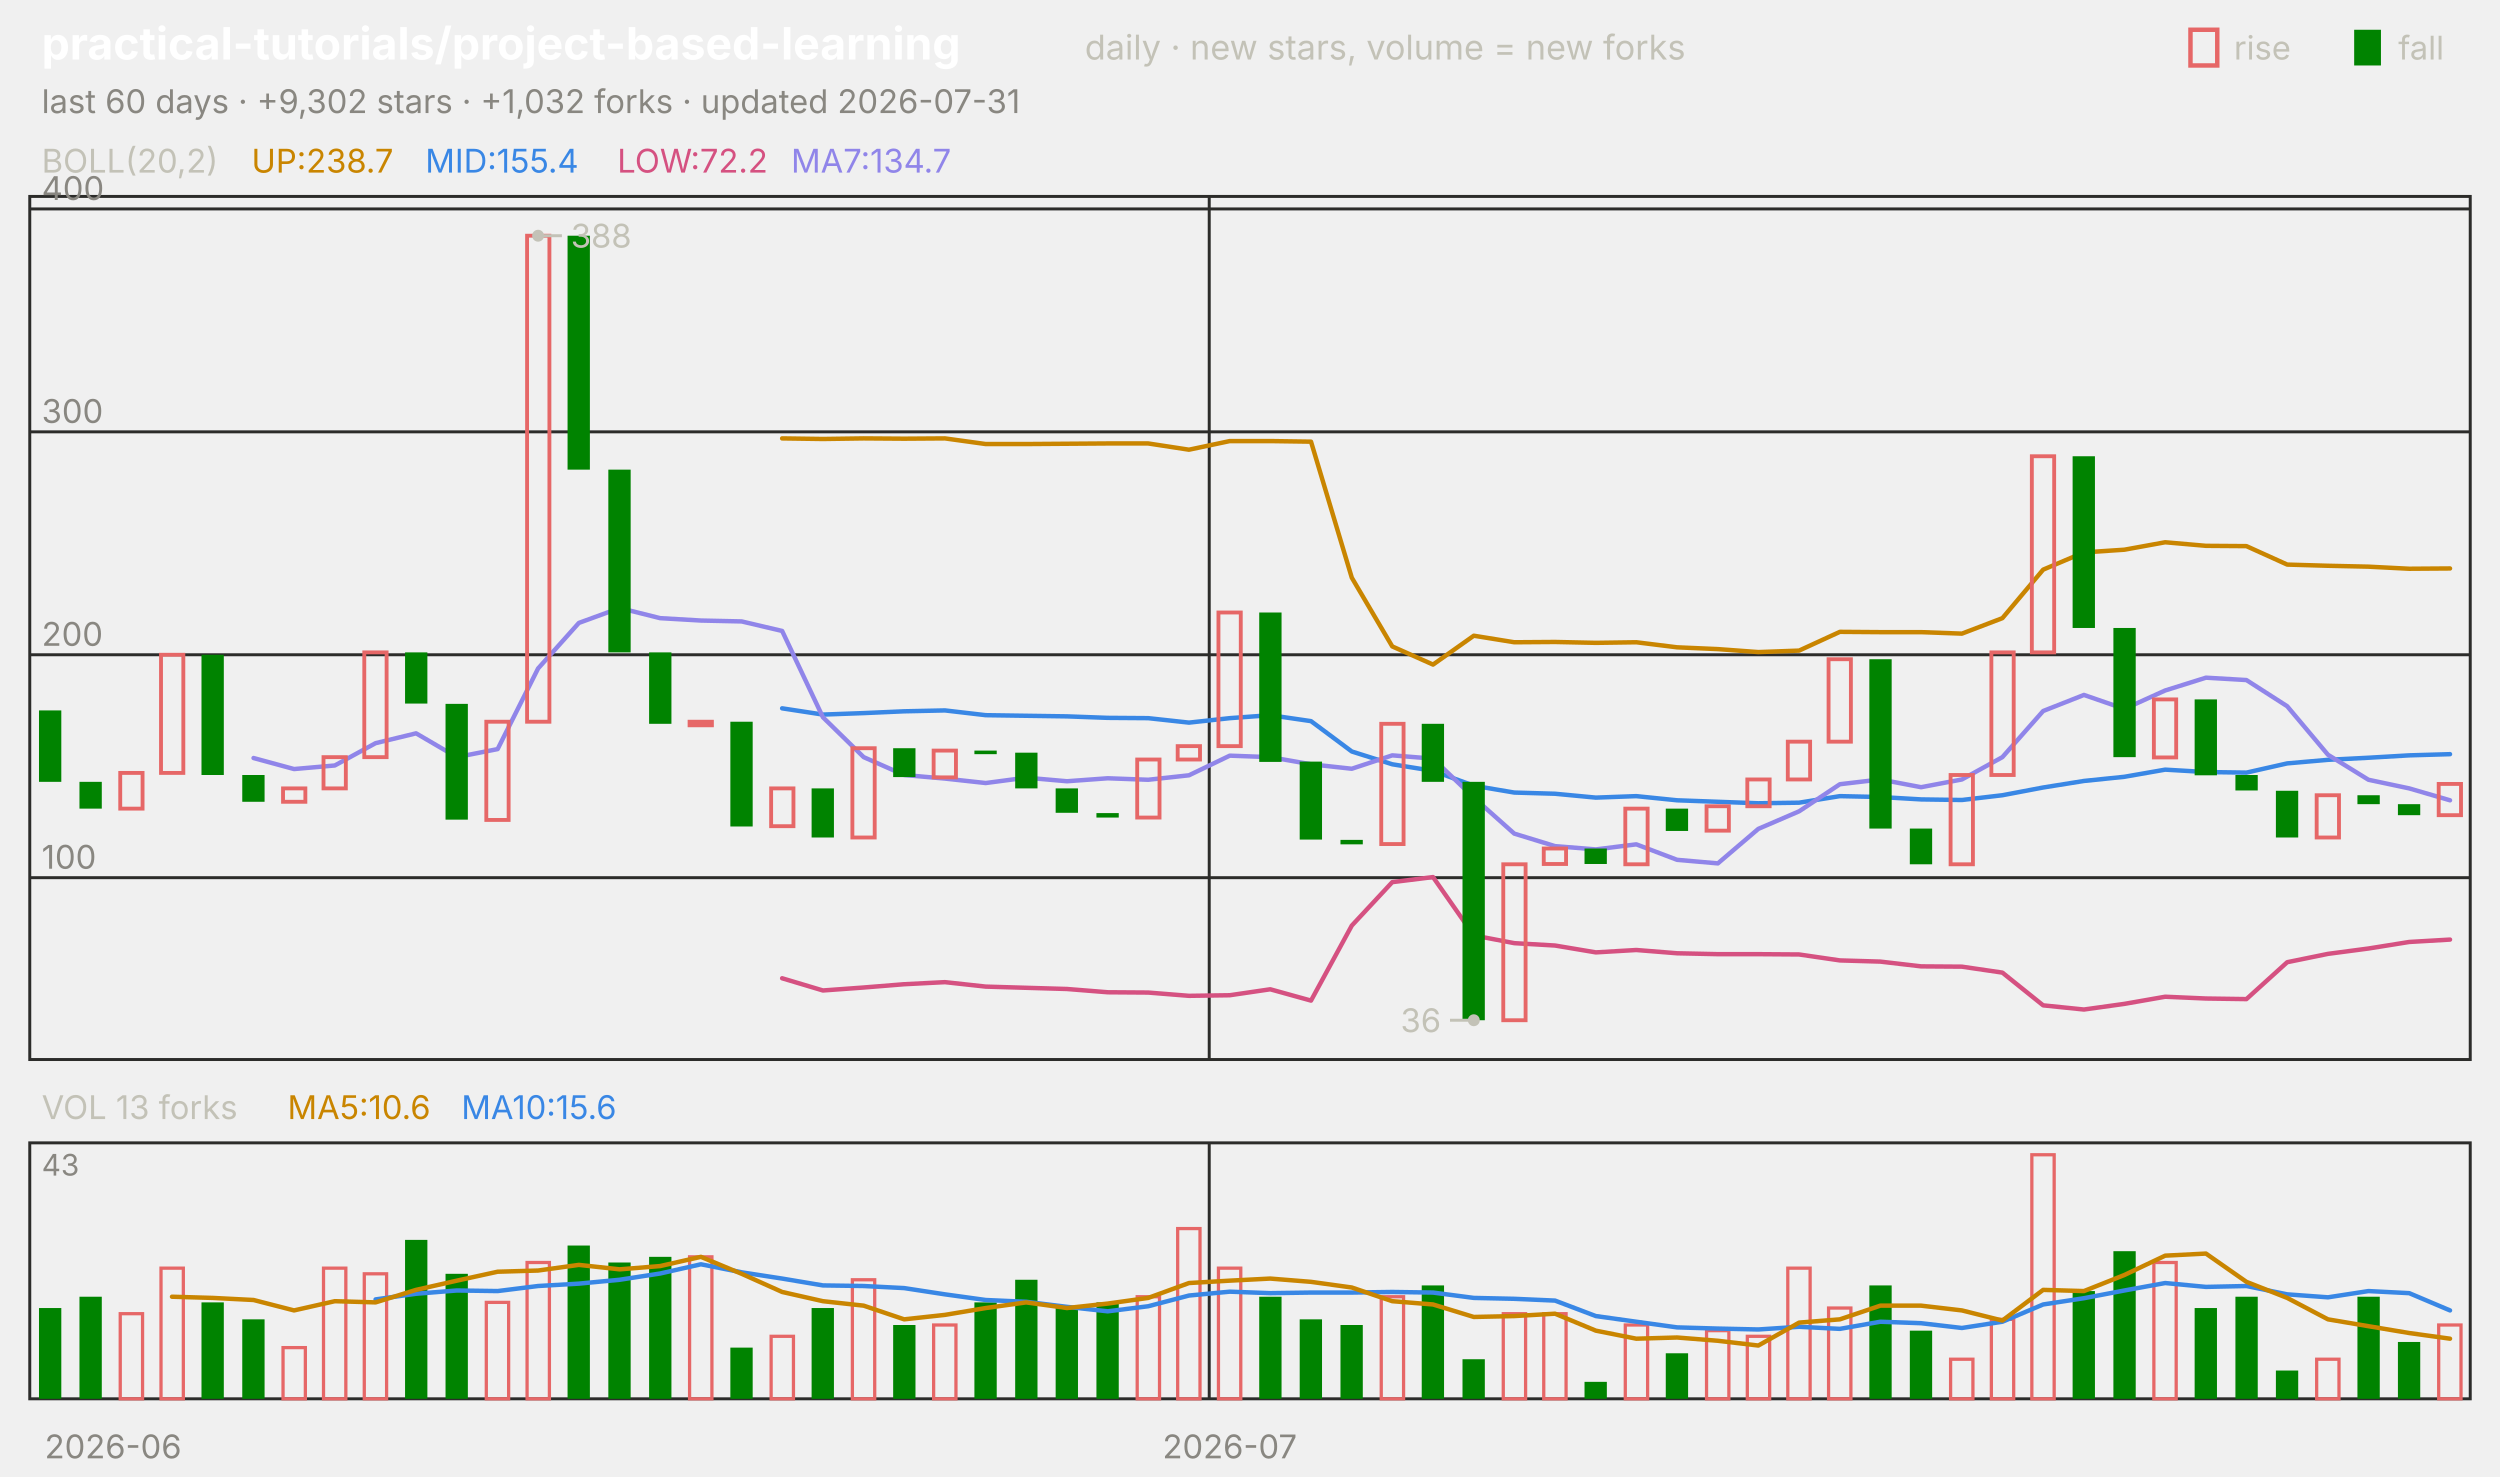
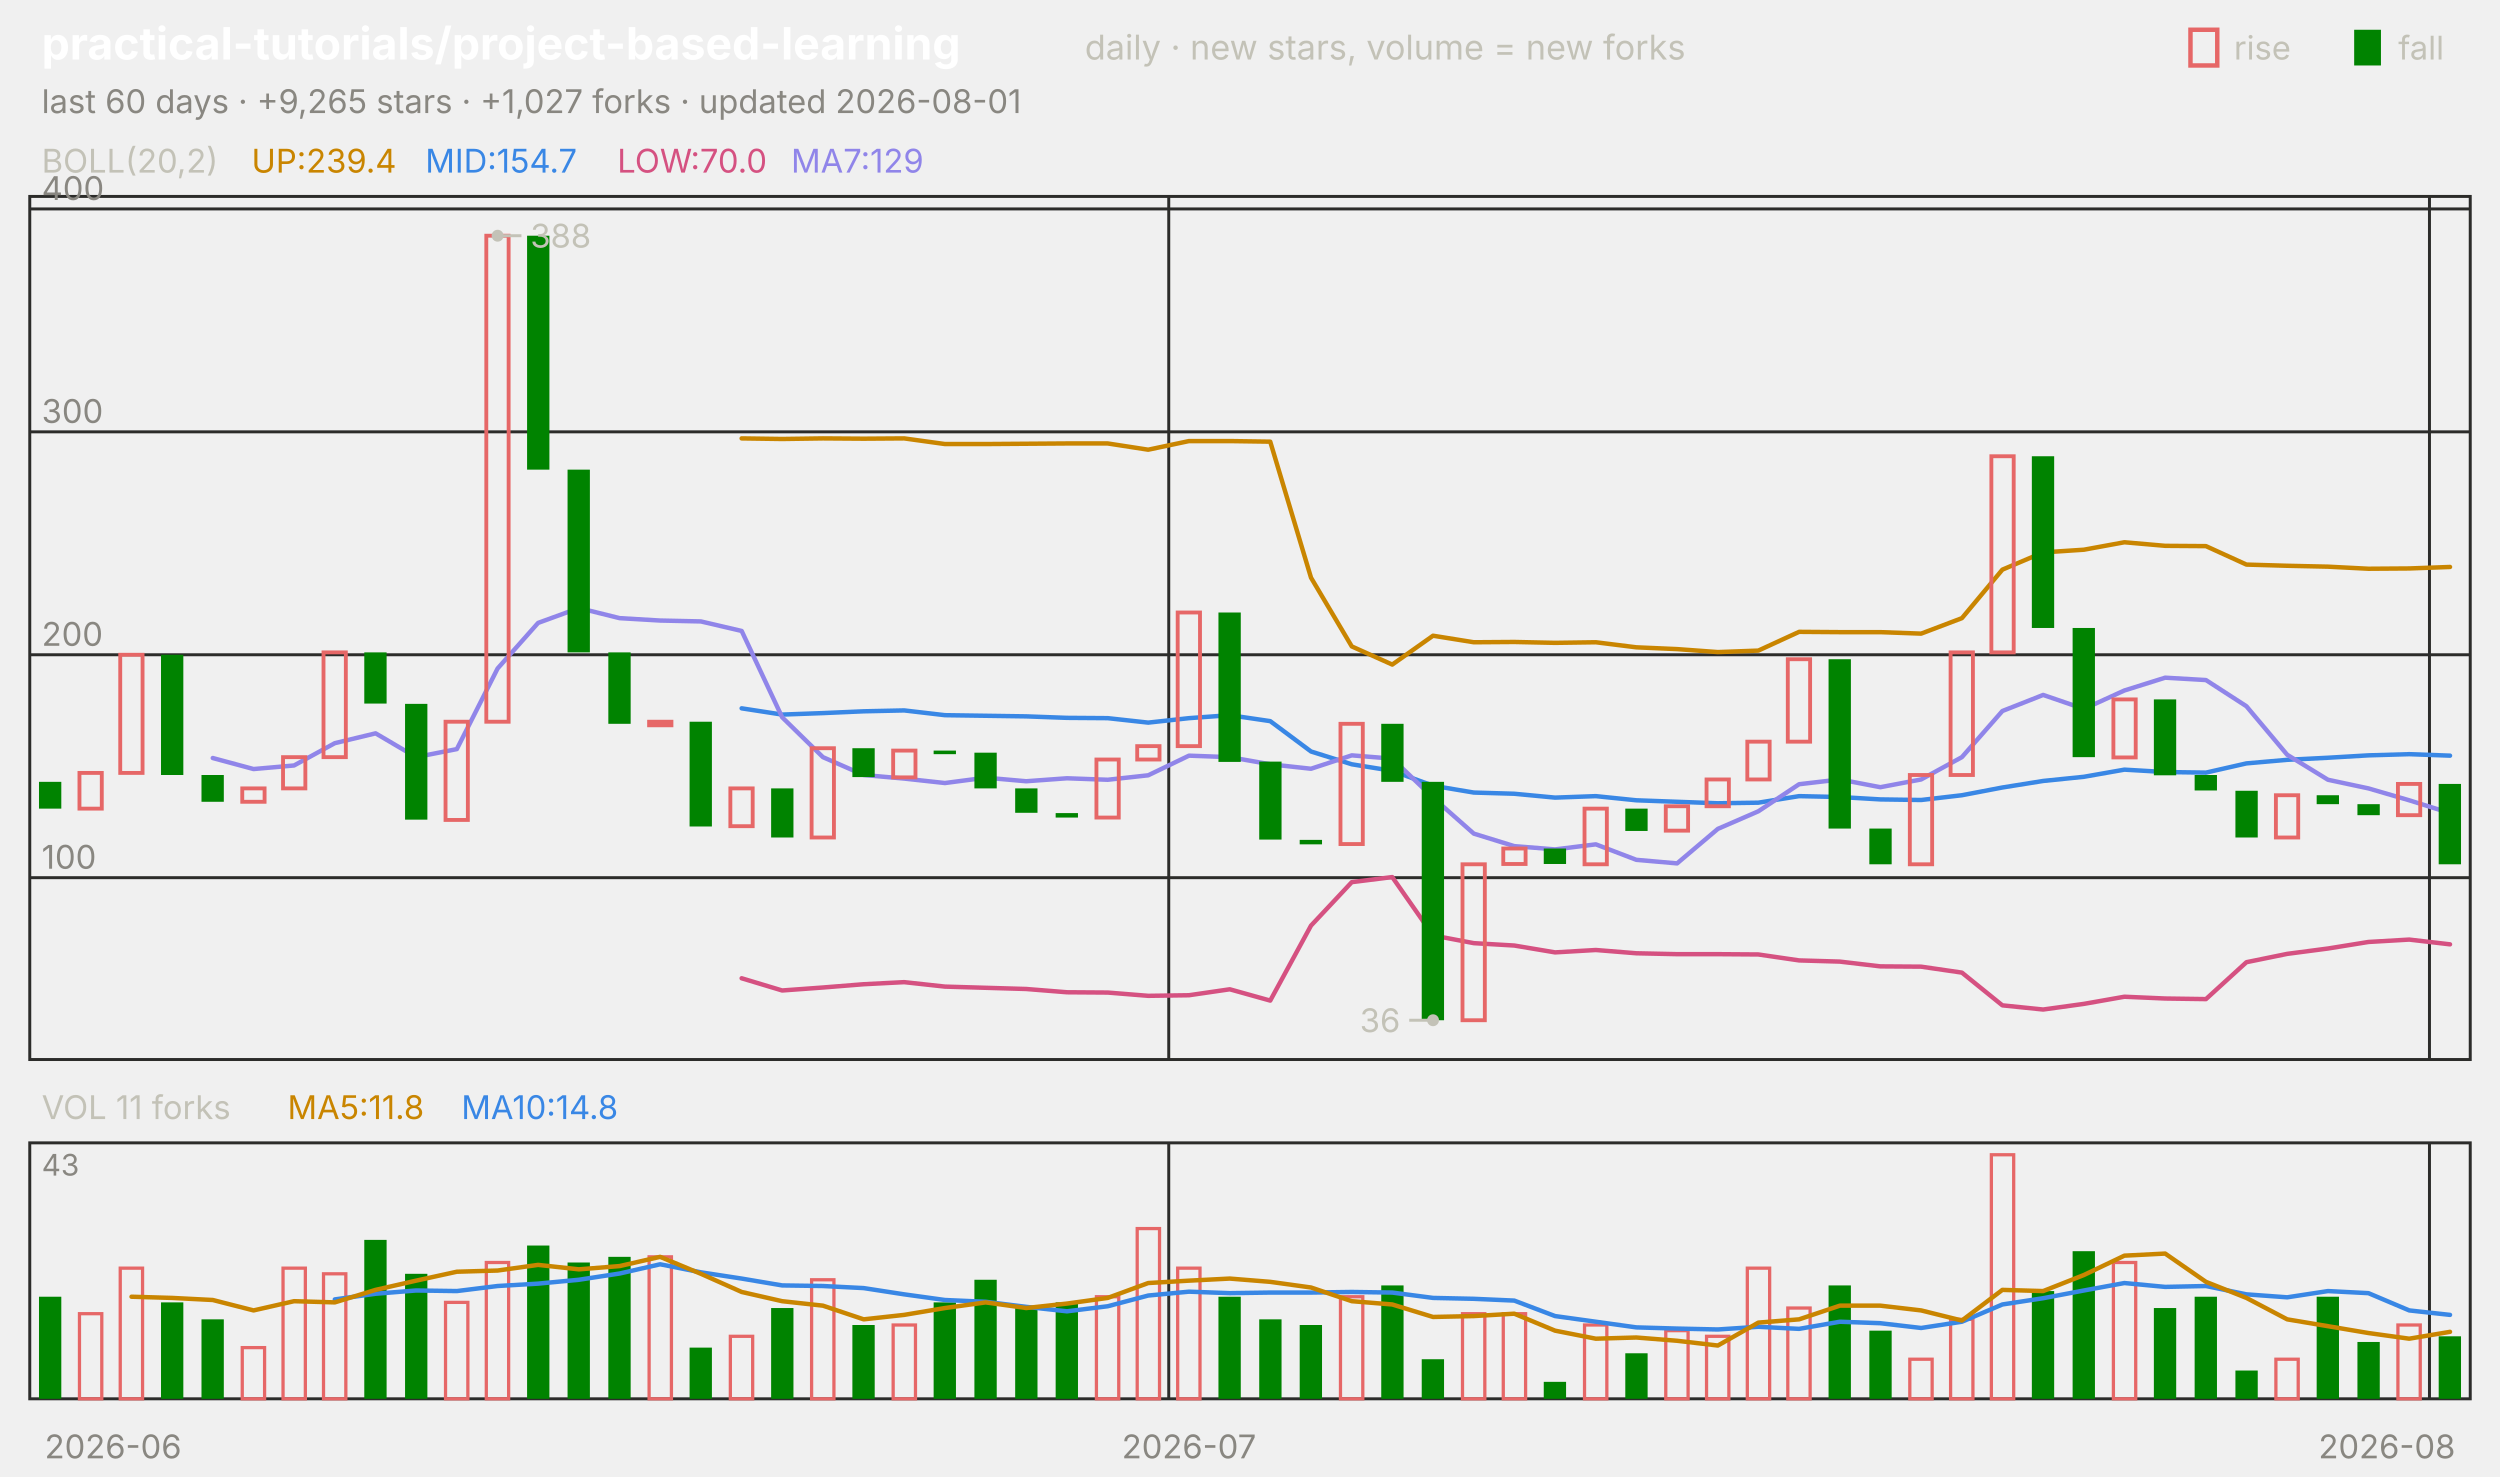
<svg xmlns="http://www.w3.org/2000/svg" viewBox="0 0 840 496" width="840" height="496" font-family="-apple-system,'Segoe UI',system-ui,sans-serif" role="img" aria-label="practical-tutorials/project-based-learning candlestick chart">
  <text x="14.0" y="20.0" font-size="15" fill="#ffffff" font-weight="650">practical-tutorials/project-based-learning</text>
  <text x="364.5" y="20.0" font-size="11.5" fill="#c3c2b7">daily · new stars, volume = new forks</text>
  <text x="805.8" y="20.0" font-size="11.0" fill="#c3c2b7">fall</text>
  <rect x="791" y="10" width="9" height="12" fill="#008300" />
  <text x="750.6" y="20.0" font-size="11.0" fill="#c3c2b7">rise</text>
  <rect x="736" y="10" width="9" height="12" fill="none" stroke="#e66767" stroke-width="1.5" />
-   <text x="14.0" y="38.0" font-size="11.0" fill="#898781">last 60 days · +9,302 stars · +1,032 forks · updated 2026-07-31</text>
+   <text x="14.0" y="38.0" font-size="11.0" fill="#898781">last 60 days · +9,265 stars · +1,027 forks · updated 2026-08-01</text>
  <rect x="10" y="66" width="820" height="290" fill="none" stroke="#2c2c2a" />
  <rect x="10" y="384" width="820" height="86" fill="none" stroke="#2c2c2a" />
  <text x="38.0" y="490.0" font-size="11.0" fill="#898781" text-anchor="middle">2026-06</text>
-   <line x1="406.3" y1="66.0" x2="406.3" y2="356.0" stroke="#2c2c2a" stroke-width="1.0" />
-   <line x1="406.3" y1="384.0" x2="406.3" y2="470.0" stroke="#2c2c2a" stroke-width="1.0" />
-   <text x="413.2" y="490.0" font-size="11.0" fill="#898781" text-anchor="middle">2026-07</text>
+   <line x1="392.7" y1="66.0" x2="392.7" y2="356.0" stroke="#2c2c2a" stroke-width="1.0" />
+   <line x1="392.7" y1="384.0" x2="392.7" y2="470.0" stroke="#2c2c2a" stroke-width="1.0" />
+   <text x="399.5" y="490.0" font-size="11.0" fill="#898781" text-anchor="middle">2026-07</text>
+   <line x1="816.3" y1="66.0" x2="816.3" y2="356.0" stroke="#2c2c2a" stroke-width="1.0" />
+   <line x1="816.3" y1="384.0" x2="816.3" y2="470.0" stroke="#2c2c2a" stroke-width="1.0" />
+   <text x="802.0" y="490.0" font-size="11.0" fill="#898781" text-anchor="middle">2026-08</text>
  <text x="14.0" y="58.0" font-size="11.0" fill="#c3c2b7">BOLL(20,2)</text>
-   <text x="84.5" y="58.0" font-size="11.0" fill="#c98500">UP:238.7</text>
-   <text x="142.9" y="58.0" font-size="11.0" fill="#3987e5">MID:155.4</text>
-   <text x="207.4" y="58.0" font-size="11.0" fill="#d55181">LOW:72.2</text>
-   <text x="265.8" y="58.0" font-size="11.0" fill="#9085e9">MA7:134.7</text>
+   <text x="84.5" y="58.0" font-size="11.0" fill="#c98500">UP:239.4</text>
+   <text x="142.9" y="58.0" font-size="11.0" fill="#3987e5">MID:154.7</text>
+   <text x="207.4" y="58.0" font-size="11.0" fill="#d55181">LOW:70.0</text>
+   <text x="265.8" y="58.0" font-size="11.0" fill="#9085e9">MA7:129</text>
  <line x1="10.0" y1="294.9" x2="830.0" y2="294.9" stroke="#2c2c2a" stroke-width="1.0" />
  <text x="14.0" y="291.9" font-size="11.0" fill="#898781">100</text>
  <line x1="10.0" y1="220.0" x2="830.0" y2="220.0" stroke="#2c2c2a" stroke-width="1.0" />
  <text x="14.0" y="217.0" font-size="11.0" fill="#898781">200</text>
  <line x1="10.0" y1="145.1" x2="830.0" y2="145.1" stroke="#2c2c2a" stroke-width="1.0" />
  <text x="14.0" y="142.1" font-size="11.0" fill="#898781">300</text>
  <line x1="10.0" y1="70.2" x2="830.0" y2="70.2" stroke="#2c2c2a" stroke-width="1.0" />
  <text x="14.0" y="67.2" font-size="11.0" fill="#898781">400</text>
-   <polyline points="262.8,147.3 276.5,147.5 290.2,147.3 303.8,147.4 317.5,147.3 331.2,149.2 344.8,149.2 358.5,149.1 372.2,149.0 385.8,149.0 399.5,151.1 413.2,148.2 426.8,148.2 440.5,148.4 454.2,194.1 467.8,217.2 481.5,223.3 495.2,213.6 508.8,215.8 522.5,215.7 536.2,216.0 549.8,215.8 563.5,217.5 577.2,218.1 590.8,219.1 604.5,218.6 618.2,212.3 631.8,212.4 645.5,212.4 659.2,212.9 672.8,207.7 686.5,191.4 700.2,185.6 713.8,184.7 727.5,182.2 741.2,183.4 754.8,183.5 768.5,189.7 782.2,190.1 795.8,190.4 809.5,191.1 823.2,191.0" fill="none" stroke="#c98500" stroke-width="1.5" stroke-linejoin="round" stroke-linecap="round" />
-   <polyline points="262.8,238.0 276.5,240.1 290.2,239.6 303.8,239.0 317.5,238.7 331.2,240.3 344.8,240.5 358.5,240.7 372.2,241.2 385.8,241.3 399.5,242.8 413.2,241.3 426.8,240.3 440.5,242.3 454.2,252.5 467.8,256.8 481.5,259.0 495.2,264.0 508.8,266.3 522.5,266.7 536.2,268.0 549.8,267.5 563.5,268.9 577.2,269.4 590.8,269.9 604.5,269.7 618.2,267.5 631.8,267.8 645.5,268.6 659.2,268.8 672.8,267.2 686.5,264.6 700.2,262.4 713.8,261.0 727.5,258.6 741.2,259.4 754.8,259.6 768.5,256.5 782.2,255.3 795.8,254.6 809.5,253.8 823.2,253.4" fill="none" stroke="#3987e5" stroke-width="1.5" stroke-linejoin="round" stroke-linecap="round" />
-   <polyline points="262.8,328.7 276.5,332.8 290.2,331.8 303.8,330.7 317.5,330.0 331.2,331.5 344.8,331.9 358.5,332.3 372.2,333.4 385.8,333.5 399.5,334.6 413.2,334.4 426.8,332.4 440.5,336.2 454.2,311.0 467.8,296.4 481.5,294.7 495.2,314.3 508.8,316.9 522.5,317.7 536.2,320.0 549.8,319.2 563.5,320.3 577.2,320.6 590.8,320.6 604.5,320.7 618.2,322.7 631.8,323.1 645.5,324.7 659.2,324.8 672.8,326.8 686.5,337.8 700.2,339.2 713.8,337.3 727.5,334.9 741.2,335.5 754.8,335.7 768.5,323.3 782.2,320.5 795.8,318.7 809.5,316.5 823.2,315.7" fill="none" stroke="#d55181" stroke-width="1.5" stroke-linejoin="round" stroke-linecap="round" />
-   <polyline points="85.2,254.7 98.8,258.4 112.5,257.2 126.2,249.7 139.8,246.4 153.5,254.4 167.2,251.7 180.8,224.6 194.5,209.3 208.2,204.3 221.8,207.7 235.5,208.5 249.2,208.8 262.8,212.0 276.5,241.0 290.2,254.4 303.8,260.4 317.5,261.6 331.2,263.1 344.8,261.3 358.5,262.5 372.2,261.5 385.8,262.0 399.5,260.5 413.2,253.9 426.8,254.4 440.5,256.8 454.2,258.3 467.8,253.8 481.5,254.9 495.2,268.0 508.8,280.1 522.5,284.3 536.2,285.4 549.8,283.7 563.5,288.9 577.2,290.1 590.8,278.5 604.5,272.6 618.2,263.5 631.8,261.9 645.5,264.5 659.2,261.9 672.8,254.4 686.5,238.9 700.2,233.5 713.8,238.2 727.5,232.0 741.2,227.7 754.8,228.5 768.5,237.3 782.2,253.6 795.8,262.0 809.5,264.9 823.2,268.9" fill="none" stroke="#9085e9" stroke-width="1.5" stroke-linejoin="round" stroke-linecap="round" />
-   <rect x="13.1" y="238.7" width="7.5" height="24.0" fill="#008300" />
-   <rect x="26.7" y="262.7" width="7.5" height="9.0" fill="#008300" />
-   <rect x="40.4" y="259.7" width="7.5" height="12.0" fill="none" stroke="#e66767" stroke-width="1.3" />
-   <rect x="54.1" y="220.0" width="7.5" height="39.7" fill="none" stroke="#e66767" stroke-width="1.3" />
-   <rect x="67.7" y="220.0" width="7.5" height="40.4" fill="#008300" />
-   <rect x="81.4" y="260.4" width="7.5" height="9.0" fill="#008300" />
-   <rect x="95.1" y="264.9" width="7.5" height="4.5" fill="none" stroke="#e66767" stroke-width="1.3" />
-   <rect x="108.7" y="254.4" width="7.5" height="10.5" fill="none" stroke="#e66767" stroke-width="1.3" />
-   <rect x="122.4" y="219.2" width="7.5" height="35.2" fill="none" stroke="#e66767" stroke-width="1.3" />
-   <rect x="136.1" y="219.2" width="7.5" height="17.2" fill="#008300" />
-   <rect x="149.7" y="236.5" width="7.5" height="38.9" fill="#008300" />
-   <rect x="163.4" y="242.5" width="7.5" height="33.0" fill="none" stroke="#e66767" stroke-width="1.3" />
-   <rect x="177.1" y="79.2" width="7.5" height="163.3" fill="none" stroke="#e66767" stroke-width="1.3" />
-   <rect x="190.7" y="79.2" width="7.5" height="78.6" fill="#008300" />
-   <rect x="204.4" y="157.8" width="7.5" height="61.4" fill="#008300" />
-   <rect x="218.1" y="219.2" width="7.5" height="24.0" fill="#008300" />
-   <rect x="231.7" y="242.5" width="7.5" height="1.2" fill="none" stroke="#e66767" stroke-width="1.3" />
-   <rect x="245.4" y="242.5" width="7.5" height="35.2" fill="#008300" />
-   <rect x="259.1" y="264.9" width="7.5" height="12.7" fill="none" stroke="#e66767" stroke-width="1.3" />
-   <rect x="272.7" y="264.9" width="7.5" height="16.5" fill="#008300" />
-   <rect x="286.4" y="251.4" width="7.5" height="30.0" fill="none" stroke="#e66767" stroke-width="1.3" />
-   <rect x="300.1" y="251.4" width="7.5" height="9.7" fill="#008300" />
-   <rect x="313.7" y="252.2" width="7.5" height="9.0" fill="none" stroke="#e66767" stroke-width="1.3" />
-   <rect x="327.4" y="252.2" width="7.5" height="1.2" fill="#008300" />
-   <rect x="341.1" y="252.9" width="7.5" height="12.0" fill="#008300" />
-   <rect x="354.7" y="264.9" width="7.5" height="8.2" fill="#008300" />
-   <rect x="368.4" y="273.2" width="7.5" height="1.5" fill="#008300" />
-   <rect x="382.1" y="255.2" width="7.5" height="19.5" fill="none" stroke="#e66767" stroke-width="1.3" />
-   <rect x="395.7" y="250.7" width="7.5" height="4.5" fill="none" stroke="#e66767" stroke-width="1.3" />
-   <rect x="409.4" y="205.8" width="7.5" height="44.9" fill="none" stroke="#e66767" stroke-width="1.3" />
-   <rect x="423.1" y="205.8" width="7.5" height="50.2" fill="#008300" />
-   <rect x="436.7" y="255.9" width="7.5" height="26.2" fill="#008300" />
-   <rect x="450.4" y="282.2" width="7.5" height="1.5" fill="#008300" />
-   <rect x="464.1" y="243.2" width="7.5" height="40.4" fill="none" stroke="#e66767" stroke-width="1.3" />
-   <rect x="477.7" y="243.2" width="7.5" height="19.5" fill="#008300" />
-   <rect x="491.4" y="262.7" width="7.5" height="80.1" fill="#008300" />
-   <rect x="505.1" y="290.4" width="7.5" height="52.4" fill="none" stroke="#e66767" stroke-width="1.3" />
-   <rect x="518.7" y="285.1" width="7.5" height="5.2" fill="none" stroke="#e66767" stroke-width="1.3" />
-   <rect x="532.4" y="285.1" width="7.5" height="5.2" fill="#008300" />
-   <rect x="546.1" y="271.7" width="7.5" height="18.7" fill="none" stroke="#e66767" stroke-width="1.3" />
-   <rect x="559.7" y="271.7" width="7.5" height="7.5" fill="#008300" />
-   <rect x="573.4" y="270.9" width="7.5" height="8.2" fill="none" stroke="#e66767" stroke-width="1.3" />
-   <rect x="587.1" y="261.9" width="7.5" height="9.0" fill="none" stroke="#e66767" stroke-width="1.3" />
-   <rect x="600.7" y="249.2" width="7.5" height="12.7" fill="none" stroke="#e66767" stroke-width="1.3" />
-   <rect x="614.4" y="221.5" width="7.5" height="27.7" fill="none" stroke="#e66767" stroke-width="1.3" />
-   <rect x="628.1" y="221.5" width="7.5" height="56.9" fill="#008300" />
-   <rect x="641.7" y="278.4" width="7.5" height="12.0" fill="#008300" />
-   <rect x="655.4" y="260.4" width="7.5" height="30.0" fill="none" stroke="#e66767" stroke-width="1.3" />
-   <rect x="669.1" y="219.2" width="7.5" height="41.2" fill="none" stroke="#e66767" stroke-width="1.3" />
-   <rect x="682.7" y="153.3" width="7.5" height="65.9" fill="none" stroke="#e66767" stroke-width="1.3" />
-   <rect x="696.4" y="153.3" width="7.5" height="57.7" fill="#008300" />
-   <rect x="710.1" y="211.0" width="7.5" height="43.4" fill="#008300" />
-   <rect x="723.7" y="235.0" width="7.5" height="19.5" fill="none" stroke="#e66767" stroke-width="1.3" />
-   <rect x="737.4" y="235.0" width="7.5" height="25.5" fill="#008300" />
-   <rect x="751.1" y="260.4" width="7.5" height="5.2" fill="#008300" />
-   <rect x="764.7" y="265.7" width="7.5" height="15.7" fill="#008300" />
-   <rect x="778.4" y="267.2" width="7.5" height="14.2" fill="none" stroke="#e66767" stroke-width="1.3" />
-   <rect x="792.1" y="267.2" width="7.5" height="3.0" fill="#008300" />
-   <rect x="805.7" y="270.2" width="7.5" height="3.7" fill="#008300" />
-   <rect x="819.4" y="263.4" width="7.5" height="10.5" fill="none" stroke="#e66767" stroke-width="1.3" />
-   <circle cx="180.8" cy="79.2" r="2" fill="#c3c2b7" />
-   <line x1="180.8" y1="79.2" x2="188.8" y2="79.2" stroke="#c3c2b7" stroke-width="1.0" />
-   <text x="191.8" y="83.2" font-size="11.0" fill="#c3c2b7">388</text>
-   <circle cx="495.2" cy="342.8" r="2" fill="#c3c2b7" />
-   <line x1="495.2" y1="342.8" x2="487.2" y2="342.8" stroke="#c3c2b7" stroke-width="1.0" />
-   <text x="484.2" y="346.8" font-size="11.0" fill="#c3c2b7" text-anchor="end">36</text>
-   <text x="14.0" y="376.0" font-size="11.0" fill="#c3c2b7">VOL 13 forks</text>
-   <text x="96.6" y="376.0" font-size="11.0" fill="#c98500">MA5:10.6</text>
-   <text x="155.0" y="376.0" font-size="11.0" fill="#3987e5">MA10:15.6</text>
+   <polyline points="249.2,147.3 262.8,147.5 276.5,147.3 290.2,147.4 303.8,147.3 317.5,149.2 331.2,149.2 344.8,149.1 358.5,149.0 372.2,149.0 385.8,151.1 399.5,148.2 413.2,148.2 426.8,148.4 440.5,194.1 454.2,217.2 467.8,223.3 481.5,213.6 495.2,215.8 508.8,215.7 522.5,216.0 536.2,215.8 549.8,217.5 563.5,218.1 577.2,219.1 590.8,218.6 604.5,212.3 618.2,212.4 631.8,212.4 645.5,212.9 659.2,207.7 672.8,191.4 686.5,185.6 700.2,184.7 713.8,182.2 727.5,183.4 741.2,183.5 754.8,189.7 768.5,190.1 782.2,190.4 795.8,191.1 809.5,191.0 823.2,190.5" fill="none" stroke="#c98500" stroke-width="1.5" stroke-linejoin="round" stroke-linecap="round" />
+   <polyline points="249.2,238.0 262.8,240.1 276.5,239.6 290.2,239.0 303.8,238.7 317.5,240.3 331.2,240.5 344.8,240.7 358.5,241.2 372.2,241.3 385.8,242.8 399.5,241.3 413.2,240.3 426.8,242.3 440.5,252.5 454.2,256.8 467.8,259.0 481.5,264.0 495.2,266.3 508.8,266.7 522.5,268.0 536.2,267.5 549.8,268.9 563.5,269.4 577.2,269.9 590.8,269.7 604.5,267.5 618.2,267.8 631.8,268.6 645.5,268.8 659.2,267.2 672.8,264.6 686.5,262.4 700.2,261.0 713.8,258.6 727.5,259.4 741.2,259.6 754.8,256.5 768.5,255.3 782.2,254.6 795.8,253.8 809.5,253.4 823.2,253.9" fill="none" stroke="#3987e5" stroke-width="1.5" stroke-linejoin="round" stroke-linecap="round" />
+   <polyline points="249.2,328.7 262.8,332.8 276.5,331.8 290.2,330.7 303.8,330.0 317.5,331.5 331.2,331.9 344.8,332.3 358.5,333.4 372.2,333.5 385.8,334.6 399.5,334.4 413.2,332.4 426.8,336.2 440.5,311.0 454.2,296.4 467.8,294.7 481.5,314.3 495.2,316.9 508.8,317.7 522.5,320.0 536.2,319.2 549.8,320.3 563.5,320.6 577.2,320.6 590.8,320.7 604.5,322.7 618.2,323.1 631.8,324.7 645.5,324.8 659.2,326.8 672.8,337.8 686.5,339.2 700.2,337.3 713.8,334.9 727.5,335.5 741.2,335.7 754.8,323.3 768.5,320.5 782.2,318.7 795.8,316.5 809.5,315.7 823.2,317.3" fill="none" stroke="#d55181" stroke-width="1.5" stroke-linejoin="round" stroke-linecap="round" />
+   <polyline points="71.5,254.7 85.2,258.4 98.8,257.2 112.5,249.7 126.2,246.4 139.8,254.4 153.5,251.7 167.2,224.6 180.8,209.3 194.5,204.3 208.2,207.7 221.8,208.5 235.5,208.8 249.2,212.0 262.8,241.0 276.5,254.4 290.2,260.4 303.8,261.6 317.5,263.1 331.2,261.3 344.8,262.5 358.5,261.5 372.2,262.0 385.8,260.5 399.5,253.9 413.2,254.4 426.8,256.8 440.5,258.3 454.2,253.8 467.8,254.9 481.5,268.0 495.2,280.1 508.8,284.3 522.5,285.4 536.2,283.7 549.8,288.9 563.5,290.1 577.2,278.5 590.8,272.6 604.5,263.5 618.2,261.9 631.8,264.5 645.5,261.9 659.2,254.4 672.8,238.9 686.5,233.5 700.2,238.2 713.8,232.0 727.5,227.7 741.2,228.5 754.8,237.3 768.5,253.6 782.2,262.0 795.8,264.9 809.5,268.9 823.2,273.2" fill="none" stroke="#9085e9" stroke-width="1.5" stroke-linejoin="round" stroke-linecap="round" />
+   <rect x="13.1" y="262.7" width="7.5" height="9.0" fill="#008300" />
+   <rect x="26.7" y="259.7" width="7.5" height="12.0" fill="none" stroke="#e66767" stroke-width="1.3" />
+   <rect x="40.4" y="220.0" width="7.5" height="39.7" fill="none" stroke="#e66767" stroke-width="1.3" />
+   <rect x="54.1" y="220.0" width="7.5" height="40.4" fill="#008300" />
+   <rect x="67.7" y="260.4" width="7.5" height="9.0" fill="#008300" />
+   <rect x="81.4" y="264.9" width="7.5" height="4.5" fill="none" stroke="#e66767" stroke-width="1.3" />
+   <rect x="95.1" y="254.4" width="7.5" height="10.5" fill="none" stroke="#e66767" stroke-width="1.3" />
+   <rect x="108.7" y="219.2" width="7.5" height="35.2" fill="none" stroke="#e66767" stroke-width="1.3" />
+   <rect x="122.4" y="219.2" width="7.5" height="17.2" fill="#008300" />
+   <rect x="136.1" y="236.5" width="7.5" height="38.9" fill="#008300" />
+   <rect x="149.7" y="242.5" width="7.5" height="33.0" fill="none" stroke="#e66767" stroke-width="1.3" />
+   <rect x="163.4" y="79.2" width="7.5" height="163.3" fill="none" stroke="#e66767" stroke-width="1.3" />
+   <rect x="177.1" y="79.2" width="7.5" height="78.6" fill="#008300" />
+   <rect x="190.7" y="157.8" width="7.5" height="61.4" fill="#008300" />
+   <rect x="204.4" y="219.2" width="7.5" height="24.0" fill="#008300" />
+   <rect x="218.1" y="242.5" width="7.5" height="1.2" fill="none" stroke="#e66767" stroke-width="1.3" />
+   <rect x="231.7" y="242.5" width="7.5" height="35.2" fill="#008300" />
+   <rect x="245.4" y="264.9" width="7.5" height="12.7" fill="none" stroke="#e66767" stroke-width="1.3" />
+   <rect x="259.1" y="264.9" width="7.5" height="16.5" fill="#008300" />
+   <rect x="272.7" y="251.4" width="7.5" height="30.0" fill="none" stroke="#e66767" stroke-width="1.3" />
+   <rect x="286.4" y="251.4" width="7.5" height="9.7" fill="#008300" />
+   <rect x="300.1" y="252.2" width="7.5" height="9.0" fill="none" stroke="#e66767" stroke-width="1.3" />
+   <rect x="313.7" y="252.2" width="7.5" height="1.2" fill="#008300" />
+   <rect x="327.4" y="252.9" width="7.5" height="12.0" fill="#008300" />
+   <rect x="341.1" y="264.9" width="7.5" height="8.2" fill="#008300" />
+   <rect x="354.7" y="273.2" width="7.5" height="1.5" fill="#008300" />
+   <rect x="368.4" y="255.2" width="7.5" height="19.5" fill="none" stroke="#e66767" stroke-width="1.3" />
+   <rect x="382.1" y="250.7" width="7.5" height="4.5" fill="none" stroke="#e66767" stroke-width="1.3" />
+   <rect x="395.7" y="205.8" width="7.5" height="44.9" fill="none" stroke="#e66767" stroke-width="1.3" />
+   <rect x="409.4" y="205.8" width="7.5" height="50.2" fill="#008300" />
+   <rect x="423.1" y="255.9" width="7.5" height="26.2" fill="#008300" />
+   <rect x="436.7" y="282.2" width="7.5" height="1.5" fill="#008300" />
+   <rect x="450.4" y="243.2" width="7.5" height="40.4" fill="none" stroke="#e66767" stroke-width="1.3" />
+   <rect x="464.1" y="243.2" width="7.5" height="19.5" fill="#008300" />
+   <rect x="477.7" y="262.7" width="7.5" height="80.1" fill="#008300" />
+   <rect x="491.4" y="290.4" width="7.5" height="52.4" fill="none" stroke="#e66767" stroke-width="1.3" />
+   <rect x="505.1" y="285.1" width="7.5" height="5.2" fill="none" stroke="#e66767" stroke-width="1.3" />
+   <rect x="518.7" y="285.1" width="7.5" height="5.2" fill="#008300" />
+   <rect x="532.4" y="271.7" width="7.5" height="18.7" fill="none" stroke="#e66767" stroke-width="1.3" />
+   <rect x="546.1" y="271.7" width="7.5" height="7.5" fill="#008300" />
+   <rect x="559.7" y="270.9" width="7.5" height="8.2" fill="none" stroke="#e66767" stroke-width="1.3" />
+   <rect x="573.4" y="261.9" width="7.5" height="9.0" fill="none" stroke="#e66767" stroke-width="1.3" />
+   <rect x="587.1" y="249.2" width="7.5" height="12.7" fill="none" stroke="#e66767" stroke-width="1.3" />
+   <rect x="600.7" y="221.5" width="7.5" height="27.7" fill="none" stroke="#e66767" stroke-width="1.3" />
+   <rect x="614.4" y="221.5" width="7.5" height="56.9" fill="#008300" />
+   <rect x="628.1" y="278.4" width="7.5" height="12.0" fill="#008300" />
+   <rect x="641.7" y="260.4" width="7.5" height="30.0" fill="none" stroke="#e66767" stroke-width="1.3" />
+   <rect x="655.4" y="219.2" width="7.5" height="41.2" fill="none" stroke="#e66767" stroke-width="1.3" />
+   <rect x="669.1" y="153.3" width="7.5" height="65.9" fill="none" stroke="#e66767" stroke-width="1.3" />
+   <rect x="682.7" y="153.3" width="7.5" height="57.7" fill="#008300" />
+   <rect x="696.4" y="211.0" width="7.5" height="43.4" fill="#008300" />
+   <rect x="710.1" y="235.0" width="7.5" height="19.5" fill="none" stroke="#e66767" stroke-width="1.3" />
+   <rect x="723.7" y="235.0" width="7.5" height="25.5" fill="#008300" />
+   <rect x="737.4" y="260.4" width="7.5" height="5.2" fill="#008300" />
+   <rect x="751.1" y="265.7" width="7.5" height="15.7" fill="#008300" />
+   <rect x="764.7" y="267.2" width="7.5" height="14.2" fill="none" stroke="#e66767" stroke-width="1.3" />
+   <rect x="778.4" y="267.2" width="7.5" height="3.0" fill="#008300" />
+   <rect x="792.1" y="270.2" width="7.5" height="3.7" fill="#008300" />
+   <rect x="805.7" y="263.4" width="7.5" height="10.5" fill="none" stroke="#e66767" stroke-width="1.3" />
+   <rect x="819.4" y="263.4" width="7.5" height="27.0" fill="#008300" />
+   <circle cx="167.2" cy="79.2" r="2" fill="#c3c2b7" />
+   <line x1="167.2" y1="79.2" x2="175.2" y2="79.2" stroke="#c3c2b7" stroke-width="1.0" />
+   <text x="178.2" y="83.2" font-size="11.0" fill="#c3c2b7">388</text>
+   <circle cx="481.5" cy="342.8" r="2" fill="#c3c2b7" />
+   <line x1="481.5" y1="342.8" x2="473.5" y2="342.8" stroke="#c3c2b7" stroke-width="1.0" />
+   <text x="470.5" y="346.8" font-size="11.0" fill="#c3c2b7" text-anchor="end">36</text>
+   <text x="14.0" y="376.0" font-size="11.0" fill="#c3c2b7">VOL 11 forks</text>
+   <text x="96.6" y="376.0" font-size="11.0" fill="#c98500">MA5:11.8</text>
+   <text x="155.0" y="376.0" font-size="11.0" fill="#3987e5">MA10:14.8</text>
  <text x="14.0" y="395.0" font-size="10" fill="#898781">43</text>
-   <rect x="13.1" y="439.5" width="7.5" height="30.5" fill="#008300" />
-   <rect x="26.7" y="435.7" width="7.5" height="34.3" fill="#008300" />
-   <rect x="40.4" y="441.4" width="7.5" height="28.6" fill="none" stroke="#e66767" stroke-width="1.1" />
-   <rect x="54.1" y="426.1" width="7.5" height="43.9" fill="none" stroke="#e66767" stroke-width="1.1" />
-   <rect x="67.7" y="437.6" width="7.5" height="32.4" fill="#008300" />
-   <rect x="81.4" y="443.3" width="7.5" height="26.7" fill="#008300" />
-   <rect x="95.1" y="452.8" width="7.5" height="17.2" fill="none" stroke="#e66767" stroke-width="1.1" />
-   <rect x="108.7" y="426.1" width="7.5" height="43.9" fill="none" stroke="#e66767" stroke-width="1.1" />
-   <rect x="122.4" y="428.0" width="7.5" height="42.0" fill="none" stroke="#e66767" stroke-width="1.1" />
-   <rect x="136.1" y="416.6" width="7.5" height="53.4" fill="#008300" />
-   <rect x="149.7" y="428.0" width="7.5" height="42.0" fill="#008300" />
-   <rect x="163.4" y="437.6" width="7.5" height="32.4" fill="none" stroke="#e66767" stroke-width="1.1" />
-   <rect x="177.1" y="424.2" width="7.5" height="45.8" fill="none" stroke="#e66767" stroke-width="1.1" />
-   <rect x="190.7" y="418.5" width="7.5" height="51.5" fill="#008300" />
-   <rect x="204.4" y="424.2" width="7.5" height="45.8" fill="#008300" />
-   <rect x="218.1" y="422.3" width="7.5" height="47.7" fill="#008300" />
-   <rect x="231.7" y="422.3" width="7.5" height="47.7" fill="none" stroke="#e66767" stroke-width="1.1" />
-   <rect x="245.4" y="452.8" width="7.5" height="17.2" fill="#008300" />
-   <rect x="259.1" y="449.0" width="7.5" height="21.0" fill="none" stroke="#e66767" stroke-width="1.1" />
-   <rect x="272.7" y="439.5" width="7.5" height="30.5" fill="#008300" />
-   <rect x="286.4" y="430.0" width="7.5" height="40.0" fill="none" stroke="#e66767" stroke-width="1.1" />
-   <rect x="300.1" y="445.2" width="7.5" height="24.8" fill="#008300" />
-   <rect x="313.7" y="445.2" width="7.5" height="24.8" fill="none" stroke="#e66767" stroke-width="1.1" />
-   <rect x="327.4" y="437.6" width="7.5" height="32.4" fill="#008300" />
-   <rect x="341.1" y="430.0" width="7.5" height="40.0" fill="#008300" />
-   <rect x="354.7" y="439.5" width="7.5" height="30.5" fill="#008300" />
-   <rect x="368.4" y="437.6" width="7.5" height="32.4" fill="#008300" />
-   <rect x="382.1" y="435.7" width="7.5" height="34.3" fill="none" stroke="#e66767" stroke-width="1.1" />
-   <rect x="395.7" y="412.8" width="7.5" height="57.2" fill="none" stroke="#e66767" stroke-width="1.1" />
-   <rect x="409.4" y="426.1" width="7.5" height="43.9" fill="none" stroke="#e66767" stroke-width="1.1" />
-   <rect x="423.1" y="435.7" width="7.5" height="34.3" fill="#008300" />
-   <rect x="436.7" y="443.3" width="7.5" height="26.7" fill="#008300" />
-   <rect x="450.4" y="445.2" width="7.5" height="24.8" fill="#008300" />
-   <rect x="464.1" y="435.7" width="7.5" height="34.3" fill="none" stroke="#e66767" stroke-width="1.1" />
-   <rect x="477.7" y="431.9" width="7.5" height="38.1" fill="#008300" />
-   <rect x="491.4" y="456.7" width="7.5" height="13.3" fill="#008300" />
+   <rect x="13.1" y="435.7" width="7.5" height="34.3" fill="#008300" />
+   <rect x="26.7" y="441.4" width="7.5" height="28.6" fill="none" stroke="#e66767" stroke-width="1.1" />
+   <rect x="40.4" y="426.1" width="7.5" height="43.9" fill="none" stroke="#e66767" stroke-width="1.1" />
+   <rect x="54.1" y="437.6" width="7.5" height="32.4" fill="#008300" />
+   <rect x="67.7" y="443.3" width="7.5" height="26.7" fill="#008300" />
+   <rect x="81.4" y="452.8" width="7.5" height="17.2" fill="none" stroke="#e66767" stroke-width="1.1" />
+   <rect x="95.1" y="426.1" width="7.5" height="43.9" fill="none" stroke="#e66767" stroke-width="1.1" />
+   <rect x="108.7" y="428.0" width="7.5" height="42.0" fill="none" stroke="#e66767" stroke-width="1.1" />
+   <rect x="122.4" y="416.6" width="7.5" height="53.4" fill="#008300" />
+   <rect x="136.1" y="428.0" width="7.5" height="42.0" fill="#008300" />
+   <rect x="149.7" y="437.6" width="7.5" height="32.4" fill="none" stroke="#e66767" stroke-width="1.1" />
+   <rect x="163.4" y="424.2" width="7.5" height="45.8" fill="none" stroke="#e66767" stroke-width="1.1" />
+   <rect x="177.1" y="418.5" width="7.5" height="51.5" fill="#008300" />
+   <rect x="190.7" y="424.2" width="7.5" height="45.8" fill="#008300" />
+   <rect x="204.4" y="422.3" width="7.5" height="47.7" fill="#008300" />
+   <rect x="218.1" y="422.3" width="7.5" height="47.7" fill="none" stroke="#e66767" stroke-width="1.1" />
+   <rect x="231.7" y="452.8" width="7.5" height="17.2" fill="#008300" />
+   <rect x="245.4" y="449.0" width="7.5" height="21.0" fill="none" stroke="#e66767" stroke-width="1.1" />
+   <rect x="259.1" y="439.5" width="7.5" height="30.5" fill="#008300" />
+   <rect x="272.7" y="430.0" width="7.5" height="40.0" fill="none" stroke="#e66767" stroke-width="1.1" />
+   <rect x="286.4" y="445.2" width="7.5" height="24.8" fill="#008300" />
+   <rect x="300.1" y="445.2" width="7.5" height="24.8" fill="none" stroke="#e66767" stroke-width="1.1" />
+   <rect x="313.7" y="437.6" width="7.5" height="32.4" fill="#008300" />
+   <rect x="327.4" y="430.0" width="7.5" height="40.0" fill="#008300" />
+   <rect x="341.1" y="439.5" width="7.5" height="30.5" fill="#008300" />
+   <rect x="354.7" y="437.6" width="7.5" height="32.4" fill="#008300" />
+   <rect x="368.4" y="435.7" width="7.5" height="34.3" fill="none" stroke="#e66767" stroke-width="1.1" />
+   <rect x="382.1" y="412.8" width="7.5" height="57.2" fill="none" stroke="#e66767" stroke-width="1.1" />
+   <rect x="395.7" y="426.1" width="7.5" height="43.9" fill="none" stroke="#e66767" stroke-width="1.1" />
+   <rect x="409.4" y="435.7" width="7.5" height="34.3" fill="#008300" />
+   <rect x="423.1" y="443.3" width="7.5" height="26.7" fill="#008300" />
+   <rect x="436.7" y="445.2" width="7.5" height="24.8" fill="#008300" />
+   <rect x="450.4" y="435.7" width="7.5" height="34.3" fill="none" stroke="#e66767" stroke-width="1.1" />
+   <rect x="464.1" y="431.9" width="7.5" height="38.1" fill="#008300" />
+   <rect x="477.7" y="456.7" width="7.5" height="13.3" fill="#008300" />
+   <rect x="491.4" y="441.4" width="7.5" height="28.6" fill="none" stroke="#e66767" stroke-width="1.1" />
  <rect x="505.1" y="441.4" width="7.5" height="28.6" fill="none" stroke="#e66767" stroke-width="1.1" />
-   <rect x="518.7" y="441.4" width="7.5" height="28.6" fill="none" stroke="#e66767" stroke-width="1.1" />
-   <rect x="532.4" y="464.3" width="7.5" height="5.7" fill="#008300" />
-   <rect x="546.1" y="445.2" width="7.5" height="24.8" fill="none" stroke="#e66767" stroke-width="1.1" />
-   <rect x="559.7" y="454.7" width="7.5" height="15.3" fill="#008300" />
-   <rect x="573.4" y="447.1" width="7.5" height="22.9" fill="none" stroke="#e66767" stroke-width="1.1" />
-   <rect x="587.1" y="449.0" width="7.5" height="21.0" fill="none" stroke="#e66767" stroke-width="1.1" />
-   <rect x="600.7" y="426.1" width="7.5" height="43.9" fill="none" stroke="#e66767" stroke-width="1.1" />
-   <rect x="614.4" y="439.5" width="7.5" height="30.5" fill="none" stroke="#e66767" stroke-width="1.1" />
-   <rect x="628.1" y="431.9" width="7.5" height="38.1" fill="#008300" />
-   <rect x="641.7" y="447.1" width="7.5" height="22.9" fill="#008300" />
-   <rect x="655.4" y="456.7" width="7.5" height="13.3" fill="none" stroke="#e66767" stroke-width="1.1" />
-   <rect x="669.1" y="443.3" width="7.5" height="26.7" fill="none" stroke="#e66767" stroke-width="1.1" />
-   <rect x="682.7" y="388.0" width="7.5" height="82.0" fill="none" stroke="#e66767" stroke-width="1.1" />
-   <rect x="696.4" y="433.8" width="7.5" height="36.2" fill="#008300" />
-   <rect x="710.1" y="420.4" width="7.5" height="49.6" fill="#008300" />
-   <rect x="723.7" y="424.2" width="7.5" height="45.8" fill="none" stroke="#e66767" stroke-width="1.1" />
-   <rect x="737.4" y="439.5" width="7.5" height="30.5" fill="#008300" />
-   <rect x="751.1" y="435.7" width="7.5" height="34.3" fill="#008300" />
-   <rect x="764.7" y="460.5" width="7.5" height="9.5" fill="#008300" />
-   <rect x="778.4" y="456.7" width="7.5" height="13.3" fill="none" stroke="#e66767" stroke-width="1.1" />
-   <rect x="792.1" y="435.7" width="7.5" height="34.3" fill="#008300" />
-   <rect x="805.7" y="450.9" width="7.5" height="19.1" fill="#008300" />
-   <rect x="819.4" y="445.2" width="7.5" height="24.8" fill="none" stroke="#e66767" stroke-width="1.1" />
-   <polyline points="126.2,436.6 139.8,434.7 153.5,433.6 167.2,433.8 180.8,432.1 194.5,431.3 208.2,430.0 221.8,427.9 235.5,424.8 249.2,427.5 262.8,429.6 276.5,431.9 290.2,432.1 303.8,432.8 317.5,434.9 331.2,436.8 344.8,437.4 358.5,439.1 372.2,440.6 385.8,438.9 399.5,435.3 413.2,434.0 426.8,434.5 440.5,434.3 454.2,434.3 467.8,434.1 481.5,434.3 495.2,436.1 508.8,436.4 522.5,437.0 536.2,442.2 549.8,444.1 563.5,446.0 577.2,446.4 590.8,446.7 604.5,445.8 618.2,446.5 631.8,444.1 645.5,444.6 659.2,446.2 672.8,444.1 686.5,438.3 700.2,436.2 713.8,433.6 727.5,431.1 741.2,432.4 754.8,432.1 768.5,434.9 782.2,435.9 795.8,433.8 809.5,434.5 823.2,440.3" fill="none" stroke="#3987e5" stroke-width="1.5" stroke-linejoin="round" stroke-linecap="round" />
-   <polyline points="57.8,435.7 71.5,436.1 85.2,436.8 98.8,440.3 112.5,437.2 126.2,437.6 139.8,433.4 153.5,430.3 167.2,427.3 180.8,426.9 194.5,425.0 208.2,426.5 221.8,425.4 235.5,422.3 249.2,428.0 262.8,434.1 276.5,437.2 290.2,438.7 303.8,443.3 317.5,441.8 331.2,439.5 344.8,437.6 358.5,439.5 372.2,438.0 385.8,436.1 399.5,431.1 413.2,430.3 426.8,429.6 440.5,430.7 454.2,432.6 467.8,437.2 481.5,438.3 495.2,442.5 508.8,442.2 522.5,441.4 536.2,447.1 549.8,449.8 563.5,449.4 577.2,450.5 590.8,452.1 604.5,444.4 618.2,443.3 631.8,438.7 645.5,438.7 659.2,440.3 672.8,443.7 686.5,433.4 700.2,433.8 713.8,428.4 727.5,421.9 741.2,421.2 754.8,430.7 768.5,436.1 782.2,443.3 795.8,445.6 809.5,447.9 823.2,449.8" fill="none" stroke="#c98500" stroke-width="1.5" stroke-linejoin="round" stroke-linecap="round" />
+   <rect x="518.7" y="464.3" width="7.5" height="5.7" fill="#008300" />
+   <rect x="532.4" y="445.2" width="7.5" height="24.8" fill="none" stroke="#e66767" stroke-width="1.1" />
+   <rect x="546.1" y="454.7" width="7.5" height="15.3" fill="#008300" />
+   <rect x="559.7" y="447.1" width="7.5" height="22.9" fill="none" stroke="#e66767" stroke-width="1.1" />
+   <rect x="573.4" y="449.0" width="7.5" height="21.0" fill="none" stroke="#e66767" stroke-width="1.1" />
+   <rect x="587.1" y="426.1" width="7.5" height="43.9" fill="none" stroke="#e66767" stroke-width="1.1" />
+   <rect x="600.7" y="439.5" width="7.5" height="30.5" fill="none" stroke="#e66767" stroke-width="1.1" />
+   <rect x="614.4" y="431.9" width="7.5" height="38.1" fill="#008300" />
+   <rect x="628.1" y="447.1" width="7.5" height="22.9" fill="#008300" />
+   <rect x="641.7" y="456.7" width="7.5" height="13.3" fill="none" stroke="#e66767" stroke-width="1.1" />
+   <rect x="655.4" y="443.3" width="7.5" height="26.7" fill="none" stroke="#e66767" stroke-width="1.1" />
+   <rect x="669.1" y="388.0" width="7.5" height="82.0" fill="none" stroke="#e66767" stroke-width="1.1" />
+   <rect x="682.7" y="433.8" width="7.5" height="36.2" fill="#008300" />
+   <rect x="696.4" y="420.4" width="7.5" height="49.6" fill="#008300" />
+   <rect x="710.1" y="424.2" width="7.5" height="45.8" fill="none" stroke="#e66767" stroke-width="1.1" />
+   <rect x="723.7" y="439.5" width="7.5" height="30.5" fill="#008300" />
+   <rect x="737.4" y="435.7" width="7.5" height="34.3" fill="#008300" />
+   <rect x="751.1" y="460.5" width="7.5" height="9.5" fill="#008300" />
+   <rect x="764.7" y="456.7" width="7.5" height="13.3" fill="none" stroke="#e66767" stroke-width="1.1" />
+   <rect x="778.4" y="435.7" width="7.5" height="34.3" fill="#008300" />
+   <rect x="792.1" y="450.9" width="7.5" height="19.1" fill="#008300" />
+   <rect x="805.7" y="445.2" width="7.5" height="24.8" fill="none" stroke="#e66767" stroke-width="1.1" />
+   <rect x="819.4" y="449.0" width="7.5" height="21.0" fill="#008300" />
+   <polyline points="112.5,436.6 126.2,434.7 139.8,433.6 153.5,433.8 167.2,432.1 180.8,431.3 194.5,430.0 208.2,427.9 221.8,424.8 235.5,427.5 249.2,429.6 262.8,431.9 276.5,432.1 290.2,432.8 303.8,434.9 317.5,436.8 331.2,437.4 344.8,439.1 358.5,440.6 372.2,438.9 385.8,435.3 399.5,434.0 413.2,434.5 426.8,434.3 440.5,434.3 454.2,434.1 467.8,434.3 481.5,436.1 495.2,436.4 508.8,437.0 522.5,442.2 536.2,444.1 549.8,446.0 563.5,446.4 577.2,446.7 590.8,445.8 604.5,446.5 618.2,444.1 631.8,444.6 645.5,446.2 659.2,444.1 672.8,438.3 686.5,436.2 700.2,433.6 713.8,431.1 727.5,432.4 741.2,432.1 754.8,434.9 768.5,435.9 782.2,433.8 795.8,434.5 809.5,440.3 823.2,441.8" fill="none" stroke="#3987e5" stroke-width="1.5" stroke-linejoin="round" stroke-linecap="round" />
+   <polyline points="44.2,435.7 57.8,436.1 71.5,436.8 85.2,440.3 98.8,437.2 112.5,437.6 126.2,433.4 139.8,430.3 153.5,427.3 167.2,426.9 180.8,425.0 194.5,426.5 208.2,425.4 221.8,422.3 235.5,428.0 249.2,434.1 262.8,437.2 276.5,438.7 290.2,443.3 303.8,441.8 317.5,439.5 331.2,437.6 344.8,439.5 358.5,438.0 372.2,436.1 385.8,431.1 399.5,430.3 413.2,429.6 426.8,430.7 440.5,432.6 454.2,437.2 467.8,438.3 481.5,442.5 495.2,442.2 508.8,441.4 522.5,447.1 536.2,449.8 549.8,449.4 563.5,450.5 577.2,452.1 590.8,444.4 604.5,443.3 618.2,438.7 631.8,438.7 645.5,440.3 659.2,443.7 672.8,433.4 686.5,433.8 700.2,428.4 713.8,421.9 727.5,421.2 741.2,430.7 754.8,436.1 768.5,443.3 782.2,445.6 795.8,447.9 809.5,449.8 823.2,447.5" fill="none" stroke="#c98500" stroke-width="1.5" stroke-linejoin="round" stroke-linecap="round" />
</svg>
